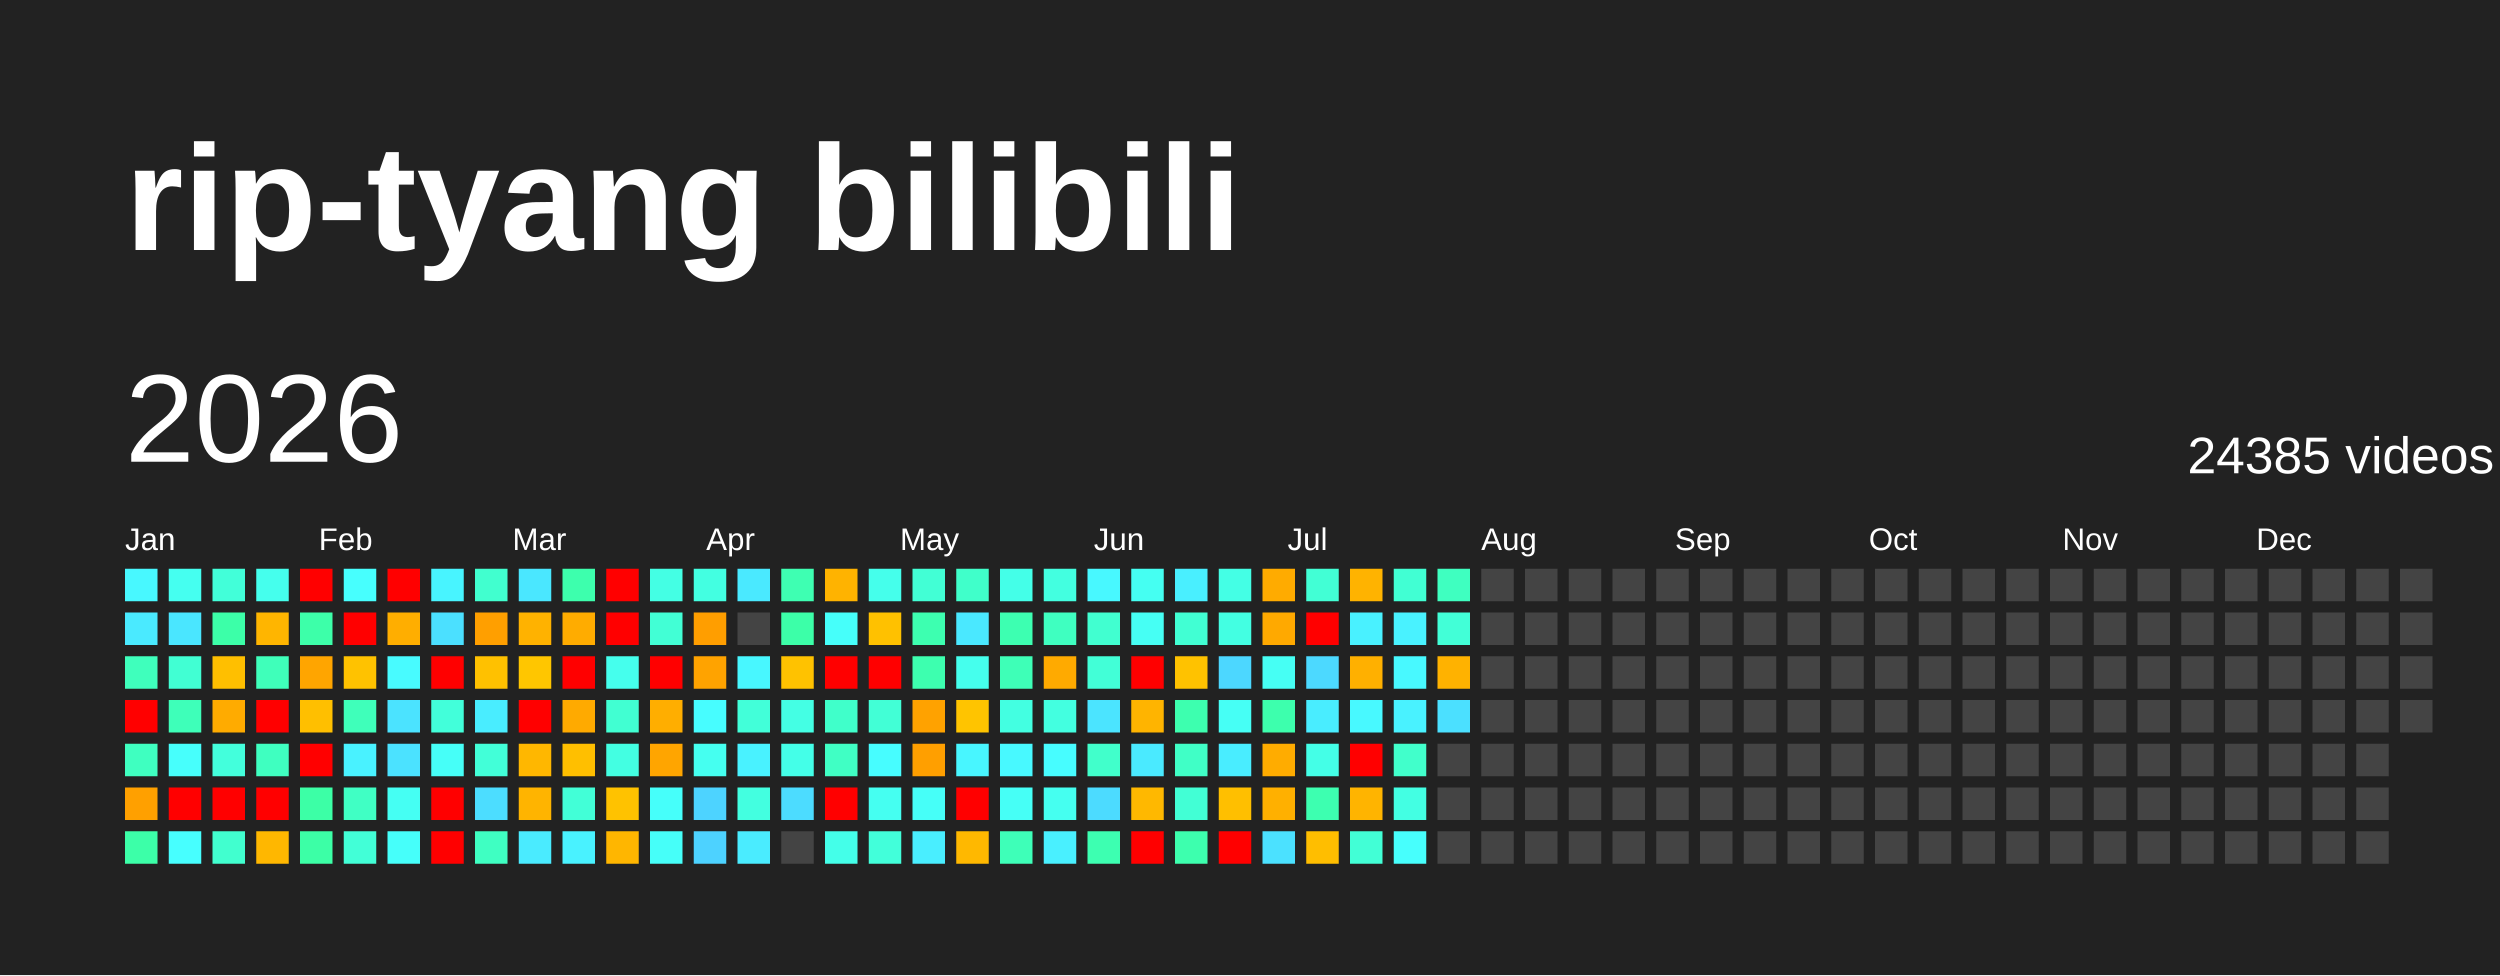
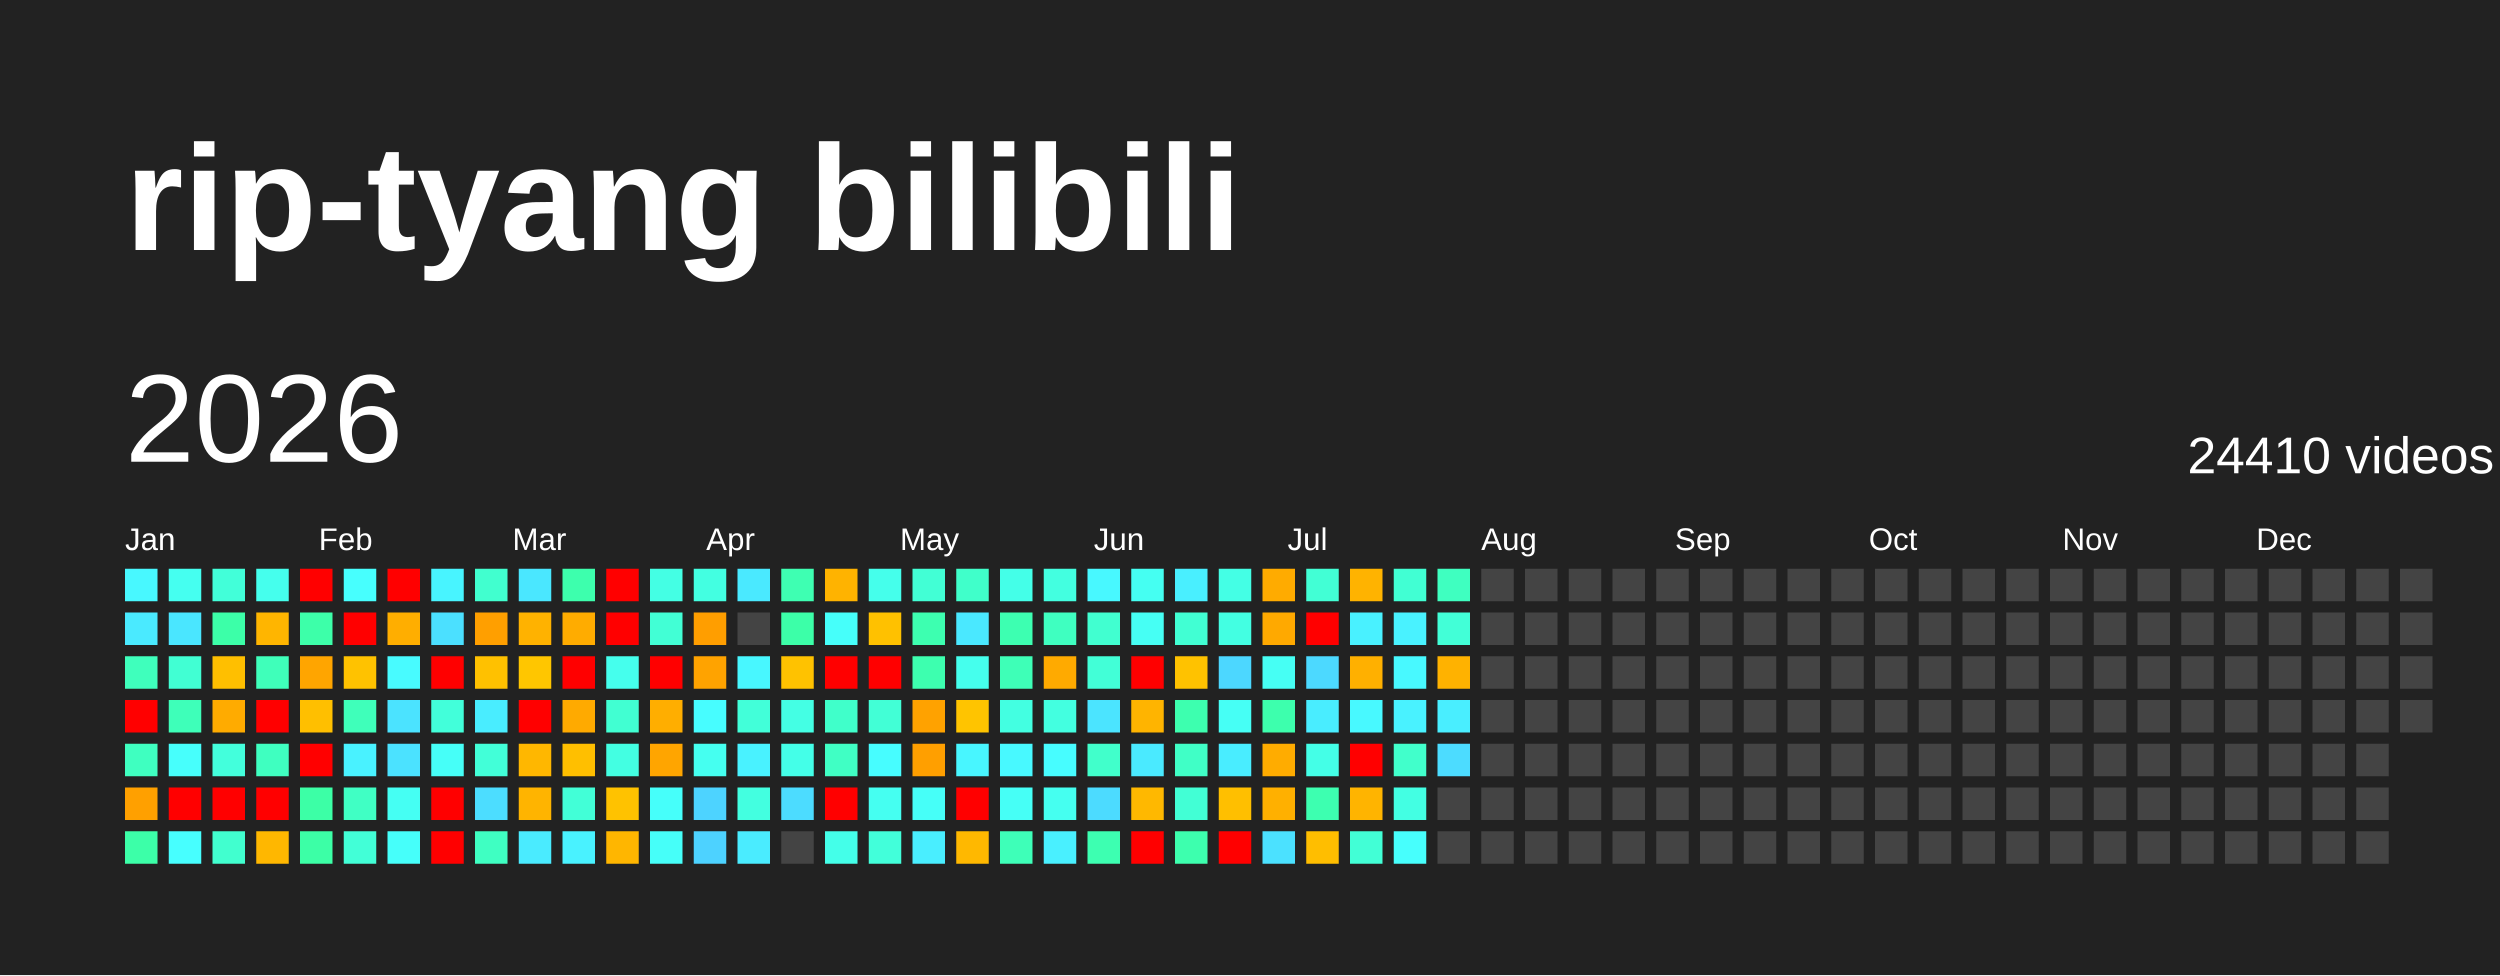
<svg xmlns="http://www.w3.org/2000/svg" baseProfile="full" height="78mm" version="1.1" viewBox="0,0,200,78" width="200mm">
  <defs />
  <rect fill="#222222" height="78" width="200" x="0" y="0" />
  <text fill="#FFFFFF" style="font-size:12px; font-family:Arial; font-weight:bold;" x="10" y="20">rip-tyang bilibili</text>
  <text dominant-baseline="hanging" fill="#FFFFFF" style="font-size:10.0px; font-family:Arial;" x="10" y="30">2026</text>
-   <text dominant-baseline="hanging" fill="#FFFFFF" style="font-size:4.125px; font-family:Arial;" x="175" y="35">24385 videos</text>
+   <text dominant-baseline="hanging" fill="#FFFFFF" style="font-size:4.125px; font-family:Arial;" x="175" y="35">24410 videos</text>
  <text fill="#FFFFFF" style="font-size:2.5px; font-family:Arial" x="10.0" y="44">Jan</text>
  <text fill="#FFFFFF" style="font-size:2.5px; font-family:Arial" x="25.5" y="44">Feb</text>
  <text fill="#FFFFFF" style="font-size:2.5px; font-family:Arial" x="41.0" y="44">Mar</text>
  <text fill="#FFFFFF" style="font-size:2.5px; font-family:Arial" x="56.5" y="44">Apr</text>
  <text fill="#FFFFFF" style="font-size:2.5px; font-family:Arial" x="72.0" y="44">May</text>
  <text fill="#FFFFFF" style="font-size:2.5px; font-family:Arial" x="87.5" y="44">Jun</text>
  <text fill="#FFFFFF" style="font-size:2.5px; font-family:Arial" x="103.0" y="44">Jul</text>
  <text fill="#FFFFFF" style="font-size:2.5px; font-family:Arial" x="118.5" y="44">Aug</text>
  <text fill="#FFFFFF" style="font-size:2.5px; font-family:Arial" x="134.0" y="44">Sep</text>
  <text fill="#FFFFFF" style="font-size:2.5px; font-family:Arial" x="149.5" y="44">Oct</text>
  <text fill="#FFFFFF" style="font-size:2.5px; font-family:Arial" x="165.0" y="44">Nov</text>
  <text fill="#FFFFFF" style="font-size:2.5px; font-family:Arial" x="180.5" y="44">Dec</text>
  <rect fill="#48f8ff" height="2.6" width="2.6" x="10.0" y="45.5" />
  <rect fill="#4aeaff" height="2.6" width="2.6" x="10.0" y="49.0" />
  <rect fill="#3fffbc" height="2.6" width="2.6" x="10.0" y="52.5" />
  <rect fill="red" height="2.6" width="2.6" x="10.0" y="56.0" />
  <rect fill="#3fffc0" height="2.6" width="2.6" x="10.0" y="59.5" />
  <rect fill="#ffa000" height="2.6" width="2.6" x="10.0" y="63.0" />
  <rect fill="#3cffa8" height="2.6" width="2.6" x="10.0" y="66.5" />
  <rect fill="#45fff0" height="2.6" width="2.6" x="13.5" y="45.5" />
  <rect fill="#4ae6ff" height="2.6" width="2.6" x="13.5" y="49.0" />
  <rect fill="#41ffd3" height="2.6" width="2.6" x="13.5" y="52.5" />
  <rect fill="#3effb9" height="2.6" width="2.6" x="13.5" y="56.0" />
  <rect fill="#47fffc" height="2.6" width="2.6" x="13.5" y="59.5" />
  <rect fill="red" height="2.6" width="2.6" x="13.5" y="63.0" />
  <rect fill="#47ffff" height="2.6" width="2.6" x="13.5" y="66.5" />
  <rect fill="#42ffd9" height="2.6" width="2.6" x="17.0" y="45.5" />
  <rect fill="#3cffa8" height="2.6" width="2.6" x="17.0" y="49.0" />
  <rect fill="#ffbf00" height="2.6" width="2.6" x="17.0" y="52.5" />
  <rect fill="#ffab00" height="2.6" width="2.6" x="17.0" y="56.0" />
  <rect fill="#43ffdc" height="2.6" width="2.6" x="17.0" y="59.5" />
  <rect fill="red" height="2.6" width="2.6" x="17.0" y="63.0" />
  <rect fill="#41ffcf" height="2.6" width="2.6" x="17.0" y="66.5" />
  <rect fill="#45ffed" height="2.6" width="2.6" x="20.5" y="45.5" />
  <rect fill="#ffb500" height="2.6" width="2.6" x="20.5" y="49.0" />
  <rect fill="#3fffba" height="2.6" width="2.6" x="20.5" y="52.5" />
  <rect fill="red" height="2.6" width="2.6" x="20.5" y="56.0" />
  <rect fill="#3fffc0" height="2.6" width="2.6" x="20.5" y="59.5" />
  <rect fill="red" height="2.6" width="2.6" x="20.5" y="63.0" />
  <rect fill="#ffb700" height="2.6" width="2.6" x="20.5" y="66.5" />
  <rect fill="red" height="2.6" width="2.6" x="24.0" y="45.5" />
  <rect fill="#3dffa9" height="2.6" width="2.6" x="24.0" y="49.0" />
  <rect fill="#ffa500" height="2.6" width="2.6" x="24.0" y="52.5" />
  <rect fill="#ffbf00" height="2.6" width="2.6" x="24.0" y="56.0" />
  <rect fill="red" height="2.6" width="2.6" x="24.0" y="59.5" />
  <rect fill="#3cffa6" height="2.6" width="2.6" x="24.0" y="63.0" />
  <rect fill="#3cffa6" height="2.6" width="2.6" x="24.0" y="66.5" />
  <rect fill="#47fffe" height="2.6" width="2.6" x="27.5" y="45.5" />
  <rect fill="red" height="2.6" width="2.6" x="27.5" y="49.0" />
  <rect fill="#ffc200" height="2.6" width="2.6" x="27.5" y="52.5" />
  <rect fill="#3fffba" height="2.6" width="2.6" x="27.5" y="56.0" />
  <rect fill="#49f2ff" height="2.6" width="2.6" x="27.5" y="59.5" />
  <rect fill="#40ffc4" height="2.6" width="2.6" x="27.5" y="63.0" />
  <rect fill="#42ffd7" height="2.6" width="2.6" x="27.5" y="66.5" />
  <rect fill="red" height="2.6" width="2.6" x="31.0" y="45.5" />
  <rect fill="#ffae00" height="2.6" width="2.6" x="31.0" y="49.0" />
  <rect fill="#48fbff" height="2.6" width="2.6" x="31.0" y="52.5" />
  <rect fill="#4be3ff" height="2.6" width="2.6" x="31.0" y="56.0" />
  <rect fill="#4be2ff" height="2.6" width="2.6" x="31.0" y="59.5" />
  <rect fill="#45fff3" height="2.6" width="2.6" x="31.0" y="63.0" />
  <rect fill="#46fffa" height="2.6" width="2.6" x="31.0" y="66.5" />
  <rect fill="#48f4ff" height="2.6" width="2.6" x="34.5" y="45.5" />
  <rect fill="#4be0ff" height="2.6" width="2.6" x="34.5" y="49.0" />
  <rect fill="red" height="2.6" width="2.6" x="34.5" y="52.5" />
  <rect fill="#42ffda" height="2.6" width="2.6" x="34.5" y="56.0" />
  <rect fill="#46fff8" height="2.6" width="2.6" x="34.5" y="59.5" />
  <rect fill="red" height="2.6" width="2.6" x="34.5" y="63.0" />
  <rect fill="red" height="2.6" width="2.6" x="34.5" y="66.5" />
  <rect fill="#41ffcf" height="2.6" width="2.6" x="38.0" y="45.5" />
  <rect fill="#ff9f00" height="2.6" width="2.6" x="38.0" y="49.0" />
  <rect fill="#ffc100" height="2.6" width="2.6" x="38.0" y="52.5" />
  <rect fill="#49edff" height="2.6" width="2.6" x="38.0" y="56.0" />
  <rect fill="#42ffd8" height="2.6" width="2.6" x="38.0" y="59.5" />
  <rect fill="#4cddff" height="2.6" width="2.6" x="38.0" y="63.0" />
  <rect fill="#3fffc2" height="2.6" width="2.6" x="38.0" y="66.5" />
  <rect fill="#4ae7ff" height="2.6" width="2.6" x="41.5" y="45.5" />
  <rect fill="#ffb200" height="2.6" width="2.6" x="41.5" y="49.0" />
  <rect fill="#ffc600" height="2.6" width="2.6" x="41.5" y="52.5" />
  <rect fill="red" height="2.6" width="2.6" x="41.5" y="56.0" />
  <rect fill="#ffb700" height="2.6" width="2.6" x="41.5" y="59.5" />
  <rect fill="#ffb400" height="2.6" width="2.6" x="41.5" y="63.0" />
  <rect fill="#4aebff" height="2.6" width="2.6" x="41.5" y="66.5" />
  <rect fill="#3dffad" height="2.6" width="2.6" x="45.0" y="45.5" />
  <rect fill="#ffac00" height="2.6" width="2.6" x="45.0" y="49.0" />
  <rect fill="red" height="2.6" width="2.6" x="45.0" y="52.5" />
  <rect fill="#ffaa00" height="2.6" width="2.6" x="45.0" y="56.0" />
  <rect fill="#ffbf00" height="2.6" width="2.6" x="45.0" y="59.5" />
  <rect fill="#42ffd7" height="2.6" width="2.6" x="45.0" y="63.0" />
  <rect fill="#49f2ff" height="2.6" width="2.6" x="45.0" y="66.5" />
  <rect fill="red" height="2.6" width="2.6" x="48.5" y="45.5" />
  <rect fill="red" height="2.6" width="2.6" x="48.5" y="49.0" />
  <rect fill="#45ffed" height="2.6" width="2.6" x="48.5" y="52.5" />
  <rect fill="#41ffd2" height="2.6" width="2.6" x="48.5" y="56.0" />
  <rect fill="#43ffe2" height="2.6" width="2.6" x="48.5" y="59.5" />
  <rect fill="#ffc200" height="2.6" width="2.6" x="48.5" y="63.0" />
  <rect fill="#ffb600" height="2.6" width="2.6" x="48.5" y="66.5" />
  <rect fill="#44ffe4" height="2.6" width="2.6" x="52.0" y="45.5" />
  <rect fill="#42ffd5" height="2.6" width="2.6" x="52.0" y="49.0" />
  <rect fill="red" height="2.6" width="2.6" x="52.0" y="52.5" />
  <rect fill="#ffae00" height="2.6" width="2.6" x="52.0" y="56.0" />
  <rect fill="#ffa500" height="2.6" width="2.6" x="52.0" y="59.5" />
  <rect fill="#46fffa" height="2.6" width="2.6" x="52.0" y="63.0" />
  <rect fill="#46fff9" height="2.6" width="2.6" x="52.0" y="66.5" />
  <rect fill="#43ffe1" height="2.6" width="2.6" x="55.5" y="45.5" />
  <rect fill="#ff9e00" height="2.6" width="2.6" x="55.5" y="49.0" />
  <rect fill="#ffa300" height="2.6" width="2.6" x="55.5" y="52.5" />
  <rect fill="#47fdff" height="2.6" width="2.6" x="55.5" y="56.0" />
  <rect fill="#45fff0" height="2.6" width="2.6" x="55.5" y="59.5" />
  <rect fill="#4dd3ff" height="2.6" width="2.6" x="55.5" y="63.0" />
  <rect fill="#4dd2ff" height="2.6" width="2.6" x="55.5" y="66.5" />
  <rect fill="#4ae9ff" height="2.6" width="2.6" x="59.0" y="45.5" />
  <rect fill="#444444" height="2.6" width="2.6" x="59.0" y="49.0" />
  <rect fill="#48f7ff" height="2.6" width="2.6" x="59.0" y="52.5" />
  <rect fill="#42ffd9" height="2.6" width="2.6" x="59.0" y="56.0" />
  <rect fill="#49f2ff" height="2.6" width="2.6" x="59.0" y="59.5" />
  <rect fill="#43ffe0" height="2.6" width="2.6" x="59.0" y="63.0" />
  <rect fill="#4aecff" height="2.6" width="2.6" x="59.0" y="66.5" />
  <rect fill="#3effb2" height="2.6" width="2.6" x="62.5" y="45.5" />
  <rect fill="#3cffa8" height="2.6" width="2.6" x="62.5" y="49.0" />
  <rect fill="#ffc200" height="2.6" width="2.6" x="62.5" y="52.5" />
  <rect fill="#44ffe4" height="2.6" width="2.6" x="62.5" y="56.0" />
  <rect fill="#44ffe8" height="2.6" width="2.6" x="62.5" y="59.5" />
  <rect fill="#4cdcff" height="2.6" width="2.6" x="62.5" y="63.0" />
  <rect fill="#444444" height="2.6" width="2.6" x="62.5" y="66.5" />
  <rect fill="#ffb300" height="2.6" width="2.6" x="66.0" y="45.5" />
  <rect fill="#46fffa" height="2.6" width="2.6" x="66.0" y="49.0" />
  <rect fill="red" height="2.6" width="2.6" x="66.0" y="52.5" />
  <rect fill="#40ffca" height="2.6" width="2.6" x="66.0" y="56.0" />
  <rect fill="#40ffc4" height="2.6" width="2.6" x="66.0" y="59.5" />
  <rect fill="red" height="2.6" width="2.6" x="66.0" y="63.0" />
  <rect fill="#44ffe9" height="2.6" width="2.6" x="66.0" y="66.5" />
  <rect fill="#45ffeb" height="2.6" width="2.6" x="69.5" y="45.5" />
  <rect fill="#ffc100" height="2.6" width="2.6" x="69.5" y="49.0" />
  <rect fill="red" height="2.6" width="2.6" x="69.5" y="52.5" />
  <rect fill="#42ffd6" height="2.6" width="2.6" x="69.5" y="56.0" />
  <rect fill="#47fdff" height="2.6" width="2.6" x="69.5" y="59.5" />
  <rect fill="#45fff1" height="2.6" width="2.6" x="69.5" y="63.0" />
  <rect fill="#42ffda" height="2.6" width="2.6" x="69.5" y="66.5" />
  <rect fill="#42ffd5" height="2.6" width="2.6" x="73.0" y="45.5" />
  <rect fill="#3dffb0" height="2.6" width="2.6" x="73.0" y="49.0" />
  <rect fill="#3dffaf" height="2.6" width="2.6" x="73.0" y="52.5" />
  <rect fill="#ffa200" height="2.6" width="2.6" x="73.0" y="56.0" />
  <rect fill="#ff9f00" height="2.6" width="2.6" x="73.0" y="59.5" />
  <rect fill="#46fff8" height="2.6" width="2.6" x="73.0" y="63.0" />
  <rect fill="#49eeff" height="2.6" width="2.6" x="73.0" y="66.5" />
  <rect fill="#40ffca" height="2.6" width="2.6" x="76.5" y="45.5" />
  <rect fill="#4ae8ff" height="2.6" width="2.6" x="76.5" y="49.0" />
  <rect fill="#45ffed" height="2.6" width="2.6" x="76.5" y="52.5" />
  <rect fill="#ffc400" height="2.6" width="2.6" x="76.5" y="56.0" />
  <rect fill="#48f6ff" height="2.6" width="2.6" x="76.5" y="59.5" />
  <rect fill="red" height="2.6" width="2.6" x="76.5" y="63.0" />
  <rect fill="#ffb800" height="2.6" width="2.6" x="76.5" y="66.5" />
  <rect fill="#44ffe8" height="2.6" width="2.6" x="80.0" y="45.5" />
  <rect fill="#3dffb1" height="2.6" width="2.6" x="80.0" y="49.0" />
  <rect fill="#3effb7" height="2.6" width="2.6" x="80.0" y="52.5" />
  <rect fill="#43ffe1" height="2.6" width="2.6" x="80.0" y="56.0" />
  <rect fill="#48f9ff" height="2.6" width="2.6" x="80.0" y="59.5" />
  <rect fill="#46fff6" height="2.6" width="2.6" x="80.0" y="63.0" />
  <rect fill="#3effb8" height="2.6" width="2.6" x="80.0" y="66.5" />
  <rect fill="#43ffe0" height="2.6" width="2.6" x="83.5" y="45.5" />
  <rect fill="#3fffc0" height="2.6" width="2.6" x="83.5" y="49.0" />
  <rect fill="#ffaa00" height="2.6" width="2.6" x="83.5" y="52.5" />
  <rect fill="#43ffe0" height="2.6" width="2.6" x="83.5" y="56.0" />
  <rect fill="#47fdff" height="2.6" width="2.6" x="83.5" y="59.5" />
  <rect fill="#45fff0" height="2.6" width="2.6" x="83.5" y="63.0" />
  <rect fill="#49f0ff" height="2.6" width="2.6" x="83.5" y="66.5" />
  <rect fill="#48f8ff" height="2.6" width="2.6" x="87.0" y="45.5" />
  <rect fill="#41ffd0" height="2.6" width="2.6" x="87.0" y="49.0" />
  <rect fill="#42ffd7" height="2.6" width="2.6" x="87.0" y="52.5" />
  <rect fill="#4be4ff" height="2.6" width="2.6" x="87.0" y="56.0" />
  <rect fill="#41ffcb" height="2.6" width="2.6" x="87.0" y="59.5" />
  <rect fill="#4cdbff" height="2.6" width="2.6" x="87.0" y="63.0" />
  <rect fill="#3dffb1" height="2.6" width="2.6" x="87.0" y="66.5" />
  <rect fill="#45fff2" height="2.6" width="2.6" x="90.5" y="45.5" />
  <rect fill="#46fff4" height="2.6" width="2.6" x="90.5" y="49.0" />
  <rect fill="red" height="2.6" width="2.6" x="90.5" y="52.5" />
  <rect fill="#ffb400" height="2.6" width="2.6" x="90.5" y="56.0" />
  <rect fill="#4aeaff" height="2.6" width="2.6" x="90.5" y="59.5" />
  <rect fill="#ffb800" height="2.6" width="2.6" x="90.5" y="63.0" />
  <rect fill="red" height="2.6" width="2.6" x="90.5" y="66.5" />
  <rect fill="#49efff" height="2.6" width="2.6" x="94.0" y="45.5" />
  <rect fill="#41ffd3" height="2.6" width="2.6" x="94.0" y="49.0" />
  <rect fill="#ffc200" height="2.6" width="2.6" x="94.0" y="52.5" />
  <rect fill="#3dffaf" height="2.6" width="2.6" x="94.0" y="56.0" />
  <rect fill="#40ffc6" height="2.6" width="2.6" x="94.0" y="59.5" />
  <rect fill="#42ffd5" height="2.6" width="2.6" x="94.0" y="63.0" />
  <rect fill="#3dffae" height="2.6" width="2.6" x="94.0" y="66.5" />
  <rect fill="#44ffe5" height="2.6" width="2.6" x="97.5" y="45.5" />
  <rect fill="#43ffe2" height="2.6" width="2.6" x="97.5" y="49.0" />
  <rect fill="#4cd7ff" height="2.6" width="2.6" x="97.5" y="52.5" />
  <rect fill="#46fff5" height="2.6" width="2.6" x="97.5" y="56.0" />
  <rect fill="#49edff" height="2.6" width="2.6" x="97.5" y="59.5" />
  <rect fill="#ffbf00" height="2.6" width="2.6" x="97.5" y="63.0" />
  <rect fill="red" height="2.6" width="2.6" x="97.5" y="66.5" />
  <rect fill="#ffab00" height="2.6" width="2.6" x="101.0" y="45.5" />
  <rect fill="#ffa900" height="2.6" width="2.6" x="101.0" y="49.0" />
  <rect fill="#46fff4" height="2.6" width="2.6" x="101.0" y="52.5" />
  <rect fill="#3dffad" height="2.6" width="2.6" x="101.0" y="56.0" />
  <rect fill="#ffac00" height="2.6" width="2.6" x="101.0" y="59.5" />
  <rect fill="#ffb000" height="2.6" width="2.6" x="101.0" y="63.0" />
  <rect fill="#4be1ff" height="2.6" width="2.6" x="101.0" y="66.5" />
  <rect fill="#42ffd5" height="2.6" width="2.6" x="104.5" y="45.5" />
  <rect fill="red" height="2.6" width="2.6" x="104.5" y="49.0" />
  <rect fill="#4cd9ff" height="2.6" width="2.6" x="104.5" y="52.5" />
  <rect fill="#49edff" height="2.6" width="2.6" x="104.5" y="56.0" />
  <rect fill="#44ffe7" height="2.6" width="2.6" x="104.5" y="59.5" />
  <rect fill="#3dffb0" height="2.6" width="2.6" x="104.5" y="63.0" />
  <rect fill="#ffbe00" height="2.6" width="2.6" x="104.5" y="66.5" />
  <rect fill="#ffb300" height="2.6" width="2.6" x="108.0" y="45.5" />
  <rect fill="#49f1ff" height="2.6" width="2.6" x="108.0" y="49.0" />
  <rect fill="#ffb000" height="2.6" width="2.6" x="108.0" y="52.5" />
  <rect fill="#48f9ff" height="2.6" width="2.6" x="108.0" y="56.0" />
  <rect fill="red" height="2.6" width="2.6" x="108.0" y="59.5" />
  <rect fill="#ffb400" height="2.6" width="2.6" x="108.0" y="63.0" />
  <rect fill="#42ffd6" height="2.6" width="2.6" x="108.0" y="66.5" />
  <rect fill="#41ffd3" height="2.6" width="2.6" x="111.5" y="45.5" />
  <rect fill="#49f2ff" height="2.6" width="2.6" x="111.5" y="49.0" />
  <rect fill="#48f9ff" height="2.6" width="2.6" x="111.5" y="52.5" />
  <rect fill="#49f2ff" height="2.6" width="2.6" x="111.5" y="56.0" />
  <rect fill="#41ffcb" height="2.6" width="2.6" x="111.5" y="59.5" />
  <rect fill="#43ffe3" height="2.6" width="2.6" x="111.5" y="63.0" />
  <rect fill="#47fffd" height="2.6" width="2.6" x="111.5" y="66.5" />
  <rect fill="#3fffc0" height="2.6" width="2.6" x="115.0" y="45.5" />
  <rect fill="#42ffd7" height="2.6" width="2.6" x="115.0" y="49.0" />
  <rect fill="#ffb200" height="2.6" width="2.6" x="115.0" y="52.5" />
-   <rect fill="#4be0ff" height="2.6" width="2.6" x="115.0" y="56.0" />
-   <rect fill="#444444" height="2.6" width="2.6" x="115.0" y="59.5" />
+   <rect fill="#49eeff" height="2.6" width="2.6" x="115.0" y="56.0" />
+   <rect fill="#4cdcff" height="2.6" width="2.6" x="115.0" y="59.5" />
  <rect fill="#444444" height="2.6" width="2.6" x="115.0" y="63.0" />
  <rect fill="#444444" height="2.6" width="2.6" x="115.0" y="66.5" />
  <rect fill="#444444" height="2.6" width="2.6" x="118.5" y="45.5" />
  <rect fill="#444444" height="2.6" width="2.6" x="118.5" y="49.0" />
  <rect fill="#444444" height="2.6" width="2.6" x="118.5" y="52.5" />
  <rect fill="#444444" height="2.6" width="2.6" x="118.5" y="56.0" />
  <rect fill="#444444" height="2.6" width="2.6" x="118.5" y="59.5" />
  <rect fill="#444444" height="2.6" width="2.6" x="118.5" y="63.0" />
  <rect fill="#444444" height="2.6" width="2.6" x="118.5" y="66.5" />
  <rect fill="#444444" height="2.6" width="2.6" x="122.0" y="45.5" />
  <rect fill="#444444" height="2.6" width="2.6" x="122.0" y="49.0" />
  <rect fill="#444444" height="2.6" width="2.6" x="122.0" y="52.5" />
  <rect fill="#444444" height="2.6" width="2.6" x="122.0" y="56.0" />
  <rect fill="#444444" height="2.6" width="2.6" x="122.0" y="59.5" />
  <rect fill="#444444" height="2.6" width="2.6" x="122.0" y="63.0" />
  <rect fill="#444444" height="2.6" width="2.6" x="122.0" y="66.5" />
  <rect fill="#444444" height="2.6" width="2.6" x="125.5" y="45.5" />
  <rect fill="#444444" height="2.6" width="2.6" x="125.5" y="49.0" />
  <rect fill="#444444" height="2.6" width="2.6" x="125.5" y="52.5" />
  <rect fill="#444444" height="2.6" width="2.6" x="125.5" y="56.0" />
  <rect fill="#444444" height="2.6" width="2.6" x="125.5" y="59.5" />
  <rect fill="#444444" height="2.6" width="2.6" x="125.5" y="63.0" />
  <rect fill="#444444" height="2.6" width="2.6" x="125.5" y="66.5" />
  <rect fill="#444444" height="2.6" width="2.6" x="129.0" y="45.5" />
  <rect fill="#444444" height="2.6" width="2.6" x="129.0" y="49.0" />
  <rect fill="#444444" height="2.6" width="2.6" x="129.0" y="52.5" />
  <rect fill="#444444" height="2.6" width="2.6" x="129.0" y="56.0" />
  <rect fill="#444444" height="2.6" width="2.6" x="129.0" y="59.5" />
  <rect fill="#444444" height="2.6" width="2.6" x="129.0" y="63.0" />
  <rect fill="#444444" height="2.6" width="2.6" x="129.0" y="66.5" />
  <rect fill="#444444" height="2.6" width="2.6" x="132.5" y="45.5" />
  <rect fill="#444444" height="2.6" width="2.6" x="132.5" y="49.0" />
  <rect fill="#444444" height="2.6" width="2.6" x="132.5" y="52.5" />
  <rect fill="#444444" height="2.6" width="2.6" x="132.5" y="56.0" />
  <rect fill="#444444" height="2.6" width="2.6" x="132.5" y="59.5" />
  <rect fill="#444444" height="2.6" width="2.6" x="132.5" y="63.0" />
  <rect fill="#444444" height="2.6" width="2.6" x="132.5" y="66.5" />
  <rect fill="#444444" height="2.6" width="2.6" x="136.0" y="45.5" />
  <rect fill="#444444" height="2.6" width="2.6" x="136.0" y="49.0" />
  <rect fill="#444444" height="2.6" width="2.6" x="136.0" y="52.5" />
  <rect fill="#444444" height="2.6" width="2.6" x="136.0" y="56.0" />
  <rect fill="#444444" height="2.6" width="2.6" x="136.0" y="59.5" />
  <rect fill="#444444" height="2.6" width="2.6" x="136.0" y="63.0" />
  <rect fill="#444444" height="2.6" width="2.6" x="136.0" y="66.5" />
  <rect fill="#444444" height="2.6" width="2.6" x="139.5" y="45.5" />
  <rect fill="#444444" height="2.6" width="2.6" x="139.5" y="49.0" />
  <rect fill="#444444" height="2.6" width="2.6" x="139.5" y="52.5" />
  <rect fill="#444444" height="2.6" width="2.6" x="139.5" y="56.0" />
  <rect fill="#444444" height="2.6" width="2.6" x="139.5" y="59.5" />
  <rect fill="#444444" height="2.6" width="2.6" x="139.5" y="63.0" />
  <rect fill="#444444" height="2.6" width="2.6" x="139.5" y="66.5" />
  <rect fill="#444444" height="2.6" width="2.6" x="143.0" y="45.5" />
  <rect fill="#444444" height="2.6" width="2.6" x="143.0" y="49.0" />
  <rect fill="#444444" height="2.6" width="2.6" x="143.0" y="52.5" />
  <rect fill="#444444" height="2.6" width="2.6" x="143.0" y="56.0" />
  <rect fill="#444444" height="2.6" width="2.6" x="143.0" y="59.5" />
  <rect fill="#444444" height="2.6" width="2.6" x="143.0" y="63.0" />
  <rect fill="#444444" height="2.6" width="2.6" x="143.0" y="66.5" />
  <rect fill="#444444" height="2.6" width="2.6" x="146.5" y="45.5" />
  <rect fill="#444444" height="2.6" width="2.6" x="146.5" y="49.0" />
  <rect fill="#444444" height="2.6" width="2.6" x="146.5" y="52.5" />
  <rect fill="#444444" height="2.6" width="2.6" x="146.5" y="56.0" />
  <rect fill="#444444" height="2.6" width="2.6" x="146.5" y="59.5" />
  <rect fill="#444444" height="2.6" width="2.6" x="146.5" y="63.0" />
  <rect fill="#444444" height="2.6" width="2.6" x="146.5" y="66.5" />
  <rect fill="#444444" height="2.6" width="2.6" x="150.0" y="45.5" />
  <rect fill="#444444" height="2.6" width="2.6" x="150.0" y="49.0" />
  <rect fill="#444444" height="2.6" width="2.6" x="150.0" y="52.5" />
  <rect fill="#444444" height="2.6" width="2.6" x="150.0" y="56.0" />
  <rect fill="#444444" height="2.6" width="2.6" x="150.0" y="59.5" />
  <rect fill="#444444" height="2.6" width="2.6" x="150.0" y="63.0" />
  <rect fill="#444444" height="2.6" width="2.6" x="150.0" y="66.5" />
  <rect fill="#444444" height="2.6" width="2.6" x="153.5" y="45.5" />
  <rect fill="#444444" height="2.6" width="2.6" x="153.5" y="49.0" />
  <rect fill="#444444" height="2.6" width="2.6" x="153.5" y="52.5" />
  <rect fill="#444444" height="2.6" width="2.6" x="153.5" y="56.0" />
  <rect fill="#444444" height="2.6" width="2.6" x="153.5" y="59.5" />
  <rect fill="#444444" height="2.6" width="2.6" x="153.5" y="63.0" />
  <rect fill="#444444" height="2.6" width="2.6" x="153.5" y="66.5" />
  <rect fill="#444444" height="2.6" width="2.6" x="157.0" y="45.5" />
  <rect fill="#444444" height="2.6" width="2.6" x="157.0" y="49.0" />
  <rect fill="#444444" height="2.6" width="2.6" x="157.0" y="52.5" />
  <rect fill="#444444" height="2.6" width="2.6" x="157.0" y="56.0" />
  <rect fill="#444444" height="2.6" width="2.6" x="157.0" y="59.5" />
  <rect fill="#444444" height="2.6" width="2.6" x="157.0" y="63.0" />
  <rect fill="#444444" height="2.6" width="2.6" x="157.0" y="66.5" />
  <rect fill="#444444" height="2.6" width="2.6" x="160.5" y="45.5" />
  <rect fill="#444444" height="2.6" width="2.6" x="160.5" y="49.0" />
  <rect fill="#444444" height="2.6" width="2.6" x="160.5" y="52.5" />
  <rect fill="#444444" height="2.6" width="2.6" x="160.5" y="56.0" />
  <rect fill="#444444" height="2.6" width="2.6" x="160.5" y="59.5" />
  <rect fill="#444444" height="2.6" width="2.6" x="160.5" y="63.0" />
  <rect fill="#444444" height="2.6" width="2.6" x="160.5" y="66.5" />
  <rect fill="#444444" height="2.6" width="2.6" x="164.0" y="45.5" />
  <rect fill="#444444" height="2.6" width="2.6" x="164.0" y="49.0" />
  <rect fill="#444444" height="2.6" width="2.6" x="164.0" y="52.5" />
  <rect fill="#444444" height="2.6" width="2.6" x="164.0" y="56.0" />
  <rect fill="#444444" height="2.6" width="2.6" x="164.0" y="59.5" />
  <rect fill="#444444" height="2.6" width="2.6" x="164.0" y="63.0" />
  <rect fill="#444444" height="2.6" width="2.6" x="164.0" y="66.5" />
  <rect fill="#444444" height="2.6" width="2.6" x="167.5" y="45.5" />
  <rect fill="#444444" height="2.6" width="2.6" x="167.5" y="49.0" />
  <rect fill="#444444" height="2.6" width="2.6" x="167.5" y="52.5" />
  <rect fill="#444444" height="2.6" width="2.6" x="167.5" y="56.0" />
  <rect fill="#444444" height="2.6" width="2.6" x="167.5" y="59.5" />
  <rect fill="#444444" height="2.6" width="2.6" x="167.5" y="63.0" />
  <rect fill="#444444" height="2.6" width="2.6" x="167.5" y="66.5" />
  <rect fill="#444444" height="2.6" width="2.6" x="171.0" y="45.5" />
  <rect fill="#444444" height="2.6" width="2.6" x="171.0" y="49.0" />
  <rect fill="#444444" height="2.6" width="2.6" x="171.0" y="52.5" />
  <rect fill="#444444" height="2.6" width="2.6" x="171.0" y="56.0" />
  <rect fill="#444444" height="2.6" width="2.6" x="171.0" y="59.5" />
  <rect fill="#444444" height="2.6" width="2.6" x="171.0" y="63.0" />
  <rect fill="#444444" height="2.6" width="2.6" x="171.0" y="66.5" />
  <rect fill="#444444" height="2.6" width="2.6" x="174.5" y="45.5" />
  <rect fill="#444444" height="2.6" width="2.6" x="174.5" y="49.0" />
  <rect fill="#444444" height="2.6" width="2.6" x="174.5" y="52.5" />
  <rect fill="#444444" height="2.6" width="2.6" x="174.5" y="56.0" />
  <rect fill="#444444" height="2.6" width="2.6" x="174.5" y="59.5" />
  <rect fill="#444444" height="2.6" width="2.6" x="174.5" y="63.0" />
  <rect fill="#444444" height="2.6" width="2.6" x="174.5" y="66.5" />
  <rect fill="#444444" height="2.6" width="2.6" x="178.0" y="45.5" />
  <rect fill="#444444" height="2.6" width="2.6" x="178.0" y="49.0" />
  <rect fill="#444444" height="2.6" width="2.6" x="178.0" y="52.5" />
  <rect fill="#444444" height="2.6" width="2.6" x="178.0" y="56.0" />
  <rect fill="#444444" height="2.6" width="2.6" x="178.0" y="59.5" />
  <rect fill="#444444" height="2.6" width="2.6" x="178.0" y="63.0" />
  <rect fill="#444444" height="2.6" width="2.6" x="178.0" y="66.5" />
  <rect fill="#444444" height="2.6" width="2.6" x="181.5" y="45.5" />
  <rect fill="#444444" height="2.6" width="2.6" x="181.5" y="49.0" />
  <rect fill="#444444" height="2.6" width="2.6" x="181.5" y="52.5" />
  <rect fill="#444444" height="2.6" width="2.6" x="181.5" y="56.0" />
  <rect fill="#444444" height="2.6" width="2.6" x="181.5" y="59.5" />
  <rect fill="#444444" height="2.6" width="2.6" x="181.5" y="63.0" />
  <rect fill="#444444" height="2.6" width="2.6" x="181.5" y="66.5" />
  <rect fill="#444444" height="2.6" width="2.6" x="185.0" y="45.5" />
  <rect fill="#444444" height="2.6" width="2.6" x="185.0" y="49.0" />
  <rect fill="#444444" height="2.6" width="2.6" x="185.0" y="52.5" />
  <rect fill="#444444" height="2.6" width="2.6" x="185.0" y="56.0" />
  <rect fill="#444444" height="2.6" width="2.6" x="185.0" y="59.5" />
  <rect fill="#444444" height="2.6" width="2.6" x="185.0" y="63.0" />
  <rect fill="#444444" height="2.6" width="2.6" x="185.0" y="66.5" />
  <rect fill="#444444" height="2.6" width="2.6" x="188.5" y="45.5" />
  <rect fill="#444444" height="2.6" width="2.6" x="188.5" y="49.0" />
  <rect fill="#444444" height="2.6" width="2.6" x="188.5" y="52.5" />
  <rect fill="#444444" height="2.6" width="2.6" x="188.5" y="56.0" />
  <rect fill="#444444" height="2.6" width="2.6" x="188.5" y="59.5" />
  <rect fill="#444444" height="2.6" width="2.6" x="188.5" y="63.0" />
  <rect fill="#444444" height="2.6" width="2.6" x="188.5" y="66.5" />
  <rect fill="#444444" height="2.6" width="2.6" x="192.0" y="45.5" />
  <rect fill="#444444" height="2.6" width="2.6" x="192.0" y="49.0" />
  <rect fill="#444444" height="2.6" width="2.6" x="192.0" y="52.5" />
  <rect fill="#444444" height="2.6" width="2.6" x="192.0" y="56.0" />
</svg>
